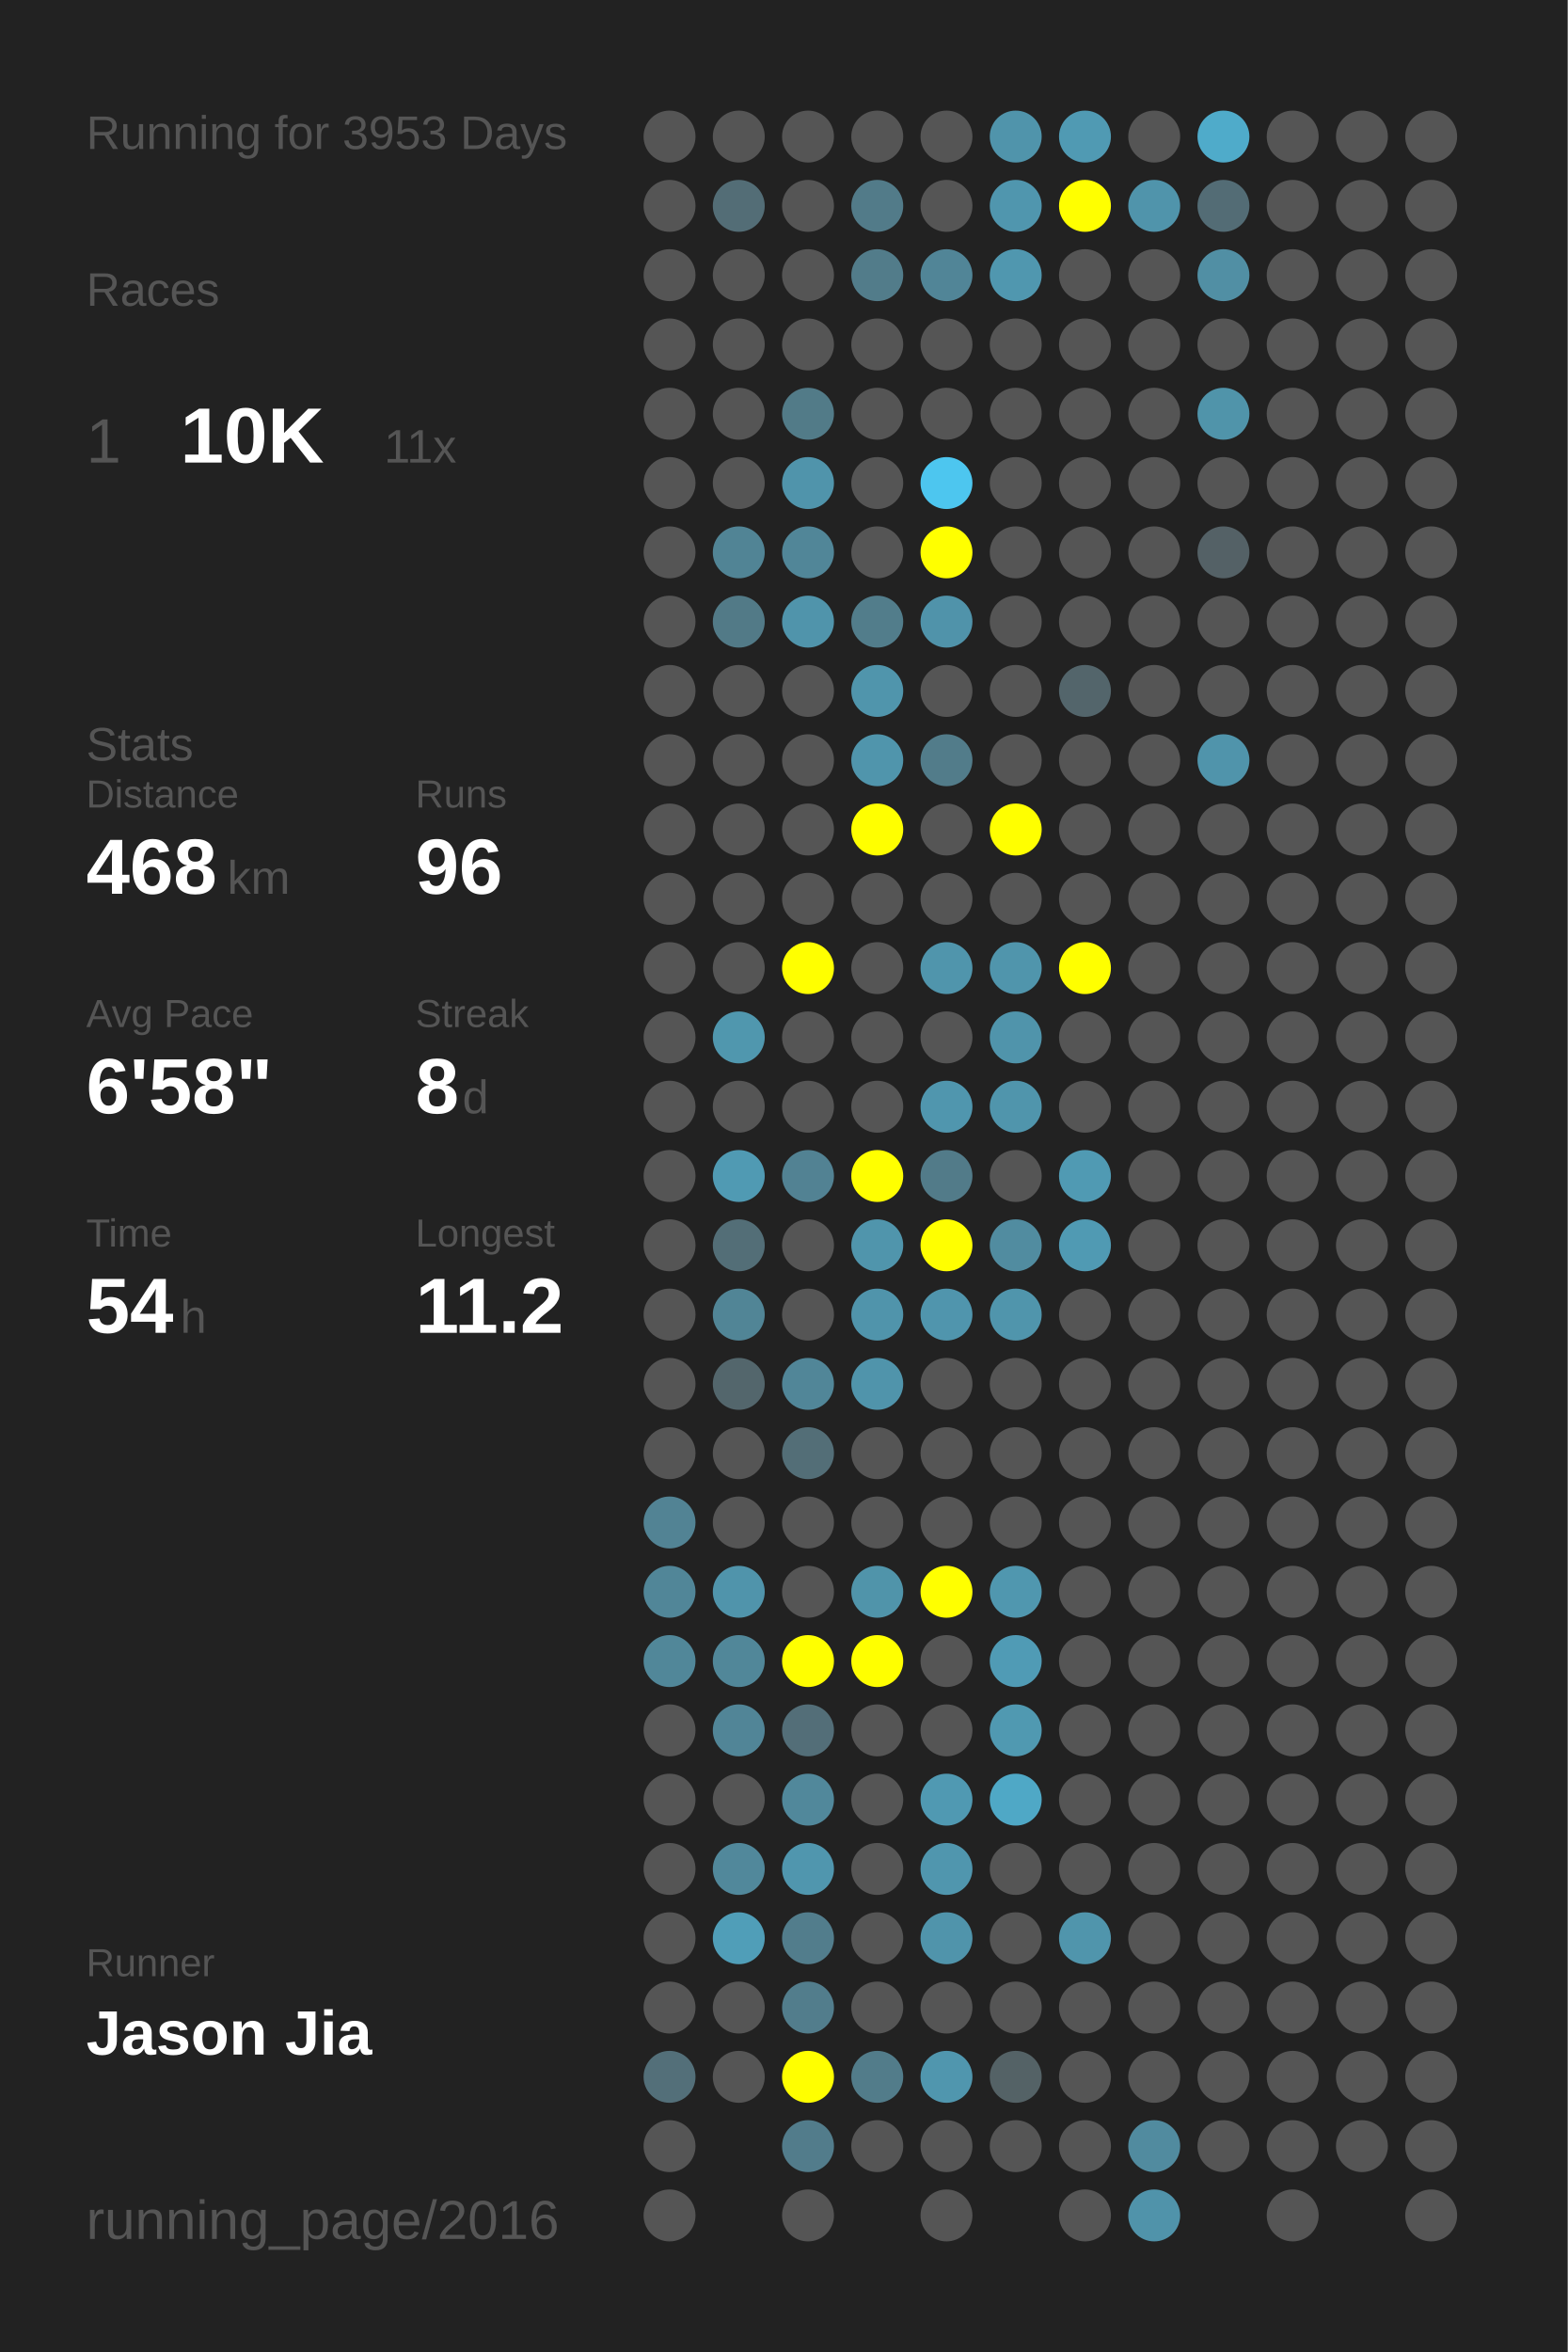
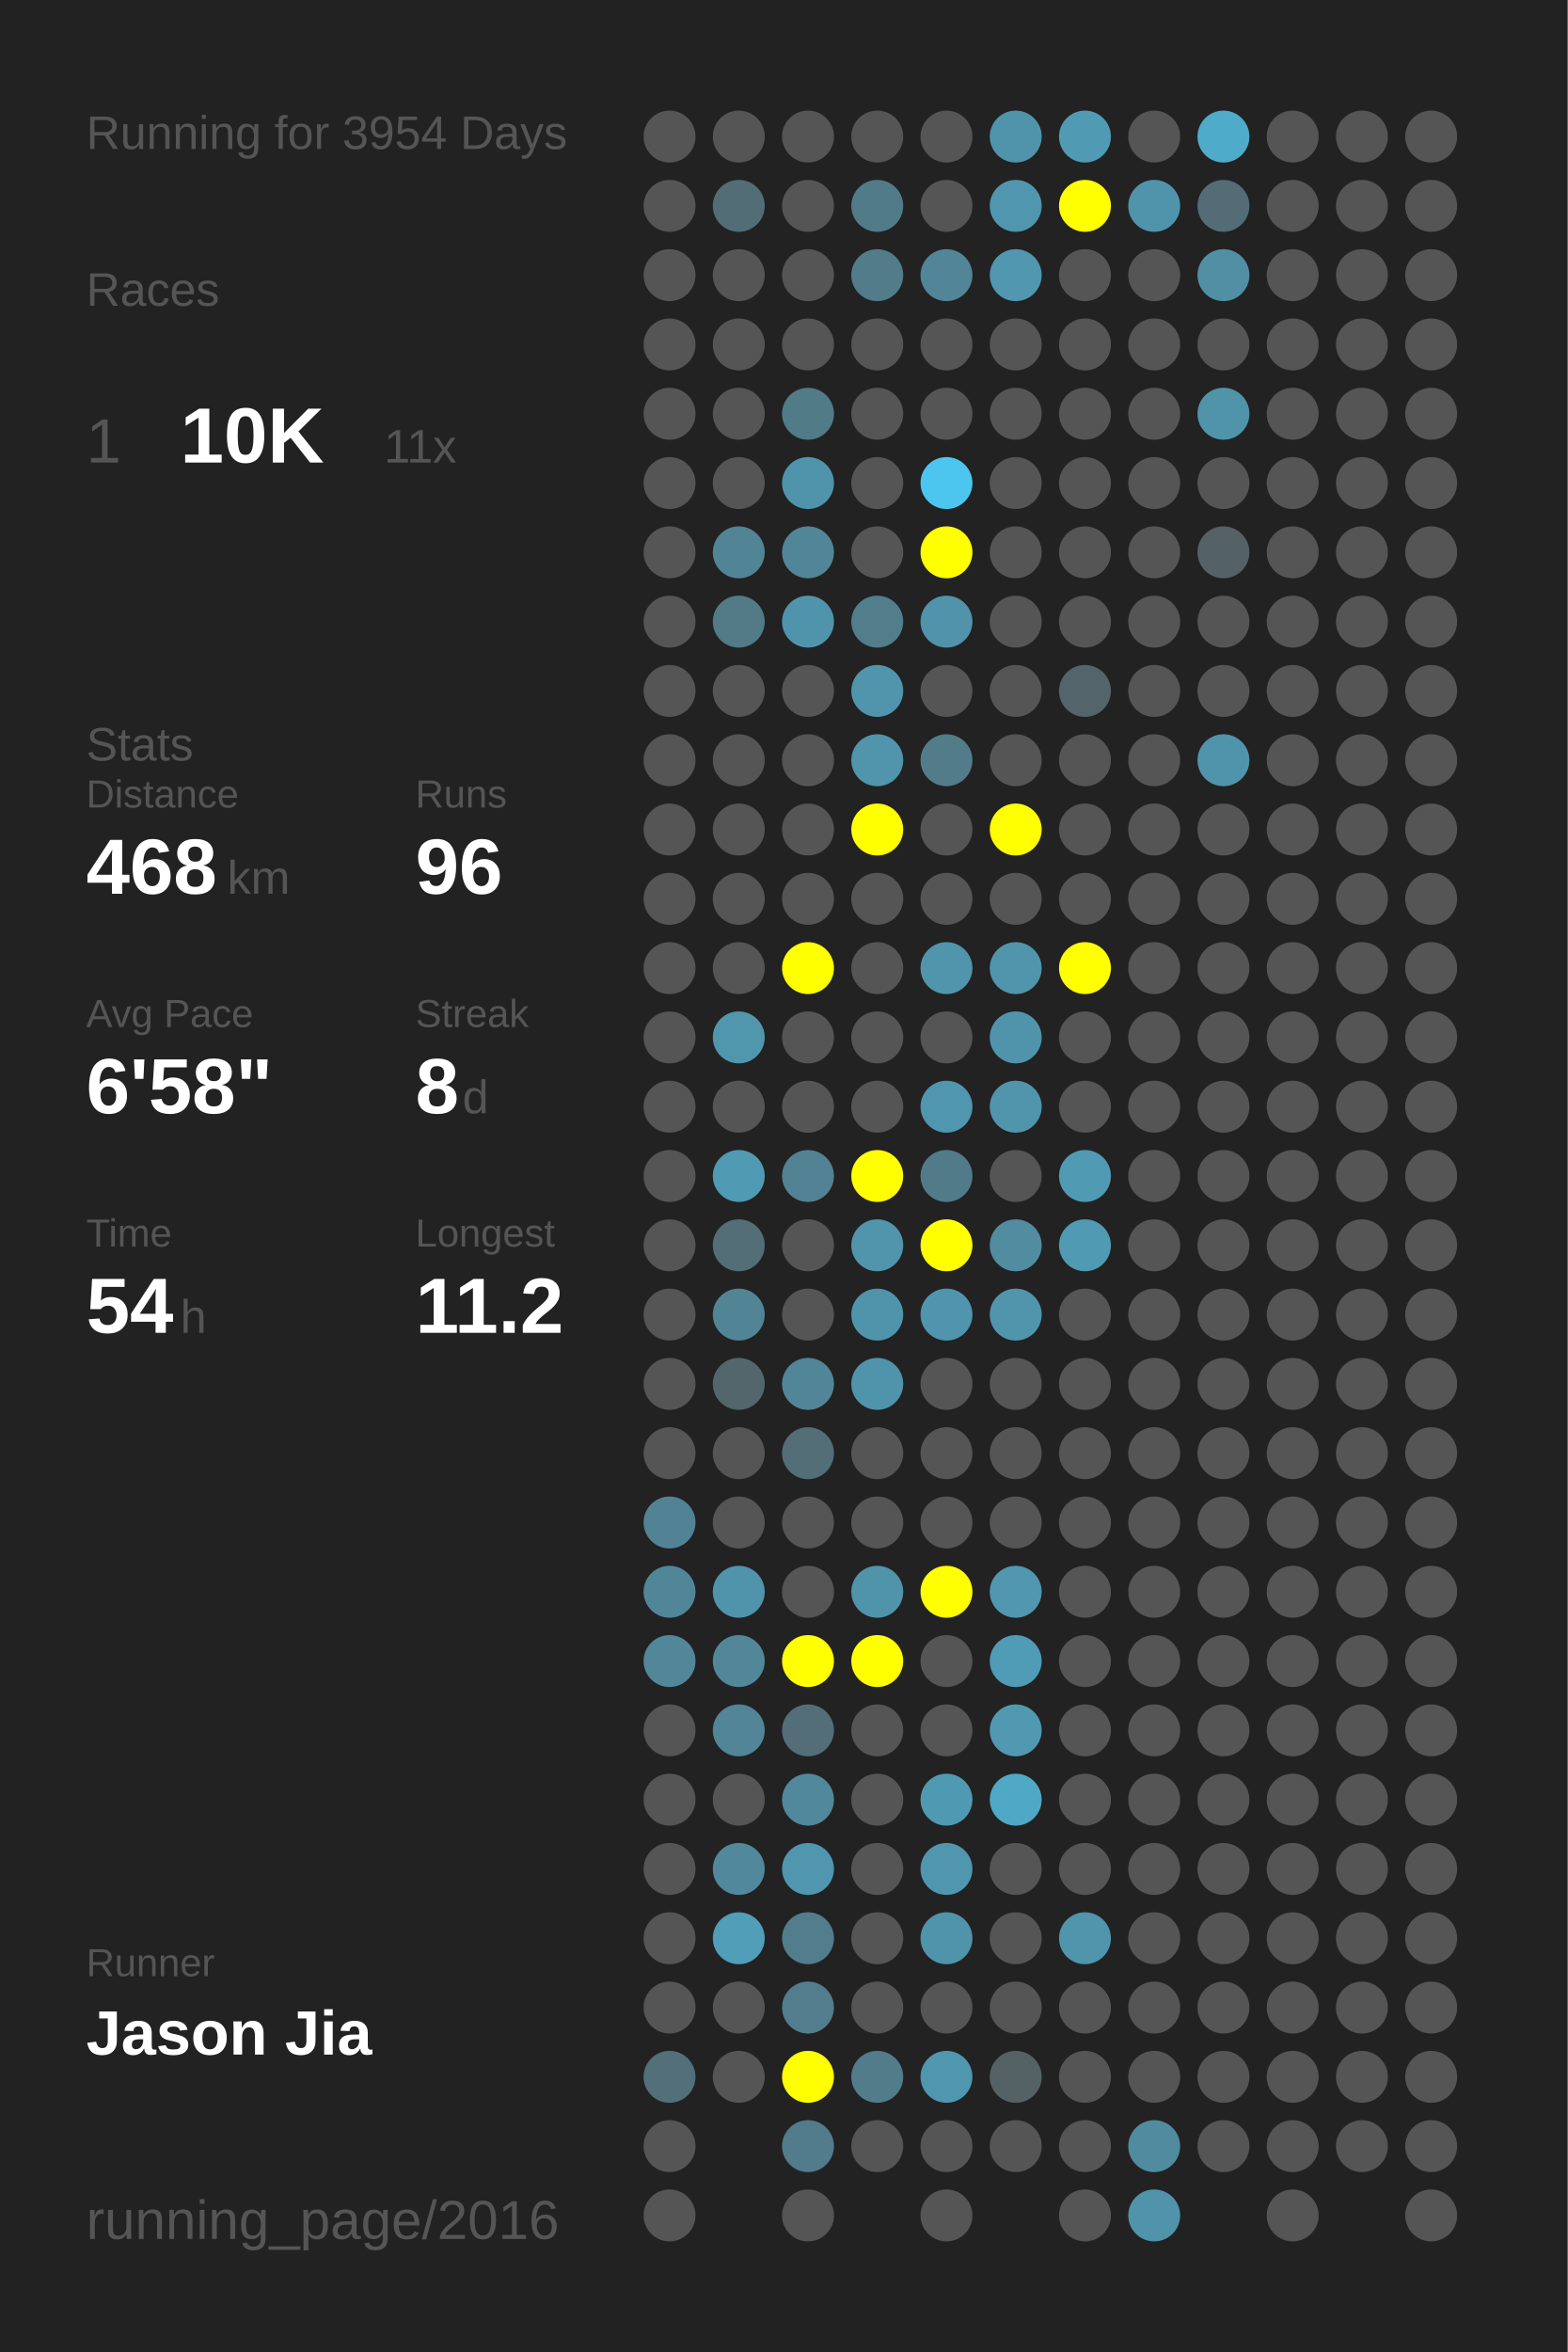
<svg xmlns="http://www.w3.org/2000/svg" baseProfile="full" height="300mm" version="1.1" viewBox="0,0,200,300" width="200mm">
  <defs />
  <rect fill="#222222" height="300" width="200" x="0" y="0" />
-   <text fill="#555555" style="font-size:6px; font-family:Arial;" x="11" y="19">Running for 3953 Days</text>
+   <text fill="#555555" style="font-size:6px; font-family:Arial;" x="11" y="19">Running for 3954 Days</text>
  <text fill="#555555" style="font-size:6px; font-family:Arial;" x="11" y="39">Races</text>
  <text fill="#555555" style="font-size:8px; font-family:Arial;" x="11" y="59">1</text>
  <text fill="#FFFFFF" style="font-size:10px; font-family:Arial; font-weight:bold;" x="23" y="59">10K</text>
  <text fill="#555555" style="font-size:6px; font-family:Arial;" x="49" y="59">11x</text>
  <text fill="#555555" style="font-size:6px; font-family:Arial;" x="11" y="97">Stats</text>
  <text fill="#555555" style="font-size:5px; font-family:Arial;" x="11" y="103">Distance</text>
  <text fill="#FFFFFF" style="font-size:10px; font-family:Arial; font-weight:bold;" x="11" y="114">468</text>
  <text fill="#555555" style="font-size:6px; font-family:Arial;" x="29" y="114">km</text>
  <text fill="#555555" style="font-size:5px; font-family:Arial;" x="53" y="103">Runs</text>
  <text fill="#FFFFFF" style="font-size:10px; font-family:Arial; font-weight:bold;" x="53" y="114">96</text>
  <text fill="#555555" style="font-size:5px; font-family:Arial;" x="11" y="131">Avg Pace</text>
  <text fill="#FFFFFF" style="font-size:10px; font-family:Arial; font-weight:bold;" x="11" y="142">6'58"</text>
  <text fill="#555555" style="font-size:5px; font-family:Arial;" x="53" y="131">Streak</text>
  <text fill="#FFFFFF" style="font-size:10px; font-family:Arial; font-weight:bold;" x="53" y="142">8</text>
  <text fill="#555555" style="font-size:6px; font-family:Arial;" x="59" y="142">d</text>
  <text fill="#555555" style="font-size:5px; font-family:Arial;" x="11" y="159">Time</text>
  <text fill="#FFFFFF" style="font-size:10px; font-family:Arial; font-weight:bold;" x="11" y="170">54</text>
  <text fill="#555555" style="font-size:6px; font-family:Arial;" x="23" y="170">h</text>
  <text fill="#555555" style="font-size:5px; font-family:Arial;" x="53" y="159">Longest</text>
  <text fill="#FFFFFF" style="font-size:10px; font-family:Arial; font-weight:bold;" x="53" y="170">11.2</text>
  <text fill="#555555" style="font-size:5px; font-family:Arial;" x="11" y="252.065">Runner</text>
  <text fill="#FFFFFF" style="font-size:8px; font-family:Arial; font-weight:bold;" x="11" y="262.065">Jason Jia</text>
  <text fill="#555555" style="font-size:7px; font-family:Arial;" x="11" y="285.581">running_page/2016</text>
  <circle cx="85.417" cy="17.419" fill="#555555" r="3.312" />
  <circle cx="85.417" cy="26.258" fill="#555555" r="3.312" />
  <circle cx="85.417" cy="35.097" fill="#555555" r="3.312" />
  <circle cx="85.417" cy="43.935" fill="#555555" r="3.312" />
  <circle cx="85.417" cy="52.774" fill="#555555" r="3.312" />
  <circle cx="85.417" cy="61.613" fill="#555555" r="3.312" />
  <circle cx="85.417" cy="70.452" fill="#555555" r="3.312" />
  <circle cx="85.417" cy="79.29" fill="#555555" r="3.312" />
  <circle cx="85.417" cy="88.129" fill="#555555" r="3.312" />
  <circle cx="85.417" cy="96.968" fill="#555555" r="3.312" />
  <circle cx="85.417" cy="105.806" fill="#555555" r="3.312" />
  <circle cx="85.417" cy="114.645" fill="#555555" r="3.312" />
  <circle cx="85.417" cy="123.484" fill="#555555" r="3.312" />
  <circle cx="85.417" cy="132.323" fill="#555555" r="3.312" />
  <circle cx="85.417" cy="141.161" fill="#555555" r="3.312" />
  <circle cx="85.417" cy="150" fill="#555555" r="3.312" />
  <circle cx="85.417" cy="158.839" fill="#555555" r="3.312" />
  <circle cx="85.417" cy="167.677" fill="#555555" r="3.312" />
  <circle cx="85.417" cy="176.516" fill="#555555" r="3.312" />
  <circle cx="85.417" cy="185.355" fill="#555555" r="3.312" />
  <circle cx="85.417" cy="194.194" fill="#528394" r="3.312" />
  <circle cx="85.417" cy="203.032" fill="#518698" r="3.312" />
  <circle cx="85.417" cy="211.871" fill="#518799" r="3.312" />
  <circle cx="85.417" cy="220.71" fill="#555555" r="3.312" />
  <circle cx="85.417" cy="229.548" fill="#555555" r="3.312" />
  <circle cx="85.417" cy="238.387" fill="#555555" r="3.312" />
  <circle cx="85.417" cy="247.226" fill="#555555" r="3.312" />
  <circle cx="85.417" cy="256.065" fill="#555555" r="3.312" />
  <circle cx="85.417" cy="264.903" fill="#536f79" r="3.312" />
  <circle cx="85.417" cy="273.742" fill="#555555" r="3.312" />
  <circle cx="85.417" cy="282.581" fill="#555555" r="3.312" />
  <circle cx="94.25" cy="17.419" fill="#555555" r="3.312" />
  <circle cx="94.25" cy="26.258" fill="#536d76" r="3.312" />
  <circle cx="94.25" cy="35.097" fill="#555555" r="3.312" />
  <circle cx="94.25" cy="43.935" fill="#555555" r="3.312" />
  <circle cx="94.25" cy="52.774" fill="#555555" r="3.312" />
  <circle cx="94.25" cy="61.613" fill="#555555" r="3.312" />
  <circle cx="94.25" cy="70.452" fill="#518495" r="3.312" />
  <circle cx="94.25" cy="79.29" fill="#527a87" r="3.312" />
  <circle cx="94.25" cy="88.129" fill="#555555" r="3.312" />
  <circle cx="94.25" cy="96.968" fill="#555555" r="3.312" />
  <circle cx="94.25" cy="105.806" fill="#555555" r="3.312" />
  <circle cx="94.25" cy="114.645" fill="#555555" r="3.312" />
  <circle cx="94.25" cy="123.484" fill="#555555" r="3.312" />
  <circle cx="94.25" cy="132.323" fill="#5097ae" r="3.312" />
  <circle cx="94.25" cy="141.161" fill="#555555" r="3.312" />
  <circle cx="94.25" cy="150" fill="#509ab3" r="3.312" />
  <circle cx="94.25" cy="158.839" fill="#536e77" r="3.312" />
  <circle cx="94.25" cy="167.677" fill="#518596" r="3.312" />
  <circle cx="94.25" cy="176.516" fill="#53666c" r="3.312" />
  <circle cx="94.25" cy="185.355" fill="#555555" r="3.312" />
  <circle cx="94.25" cy="194.194" fill="#555555" r="3.312" />
  <circle cx="94.25" cy="203.032" fill="#5094ab" r="3.312" />
  <circle cx="94.25" cy="211.871" fill="#518799" r="3.312" />
  <circle cx="94.25" cy="220.71" fill="#518597" r="3.312" />
  <circle cx="94.25" cy="229.548" fill="#555555" r="3.312" />
  <circle cx="94.25" cy="238.387" fill="#51889b" r="3.312" />
  <circle cx="94.25" cy="247.226" fill="#509eb8" r="3.312" />
  <circle cx="94.25" cy="256.065" fill="#555555" r="3.312" />
  <circle cx="94.25" cy="264.903" fill="#555555" r="3.312" />
  <circle cx="103.083" cy="17.419" fill="#555555" r="3.312" />
  <circle cx="103.083" cy="26.258" fill="#555555" r="3.312" />
  <circle cx="103.083" cy="35.097" fill="#555555" r="3.312" />
  <circle cx="103.083" cy="43.935" fill="#555555" r="3.312" />
  <circle cx="103.083" cy="52.774" fill="#527b88" r="3.312" />
  <circle cx="103.083" cy="61.613" fill="#5094ab" r="3.312" />
  <circle cx="103.083" cy="70.452" fill="#518698" r="3.312" />
  <circle cx="103.083" cy="79.29" fill="#5094ab" r="3.312" />
  <circle cx="103.083" cy="88.129" fill="#555555" r="3.312" />
  <circle cx="103.083" cy="96.968" fill="#555555" r="3.312" />
  <circle cx="103.083" cy="105.806" fill="#555555" r="3.312" />
  <circle cx="103.083" cy="114.645" fill="#555555" r="3.312" />
  <circle cx="103.083" cy="123.484" fill="#FFFF00" r="3.312" />
  <circle cx="103.083" cy="132.323" fill="#555555" r="3.312" />
  <circle cx="103.083" cy="141.161" fill="#555555" r="3.312" />
  <circle cx="103.083" cy="150" fill="#528293" r="3.312" />
  <circle cx="103.083" cy="158.839" fill="#555555" r="3.312" />
  <circle cx="103.083" cy="167.677" fill="#555555" r="3.312" />
  <circle cx="103.083" cy="176.516" fill="#518698" r="3.312" />
  <circle cx="103.083" cy="185.355" fill="#536e77" r="3.312" />
  <circle cx="103.083" cy="194.194" fill="#555555" r="3.312" />
  <circle cx="103.083" cy="203.032" fill="#555555" r="3.312" />
  <circle cx="103.083" cy="211.871" fill="#FFFF00" r="3.312" />
  <circle cx="103.083" cy="220.71" fill="#536e78" r="3.312" />
  <circle cx="103.083" cy="229.548" fill="#51889b" r="3.312" />
  <circle cx="103.083" cy="238.387" fill="#5096ae" r="3.312" />
  <circle cx="103.083" cy="247.226" fill="#527d8c" r="3.312" />
  <circle cx="103.083" cy="256.065" fill="#527d8c" r="3.312" />
  <circle cx="103.083" cy="264.903" fill="#FFFF00" r="3.312" />
  <circle cx="103.083" cy="273.742" fill="#527c8b" r="3.312" />
  <circle cx="103.083" cy="282.581" fill="#555555" r="3.312" />
  <circle cx="111.917" cy="17.419" fill="#555555" r="3.312" />
  <circle cx="111.917" cy="26.258" fill="#527b89" r="3.312" />
  <circle cx="111.917" cy="35.097" fill="#527c8a" r="3.312" />
  <circle cx="111.917" cy="43.935" fill="#555555" r="3.312" />
  <circle cx="111.917" cy="52.774" fill="#555555" r="3.312" />
  <circle cx="111.917" cy="61.613" fill="#555555" r="3.312" />
  <circle cx="111.917" cy="70.452" fill="#555555" r="3.312" />
  <circle cx="111.917" cy="79.29" fill="#527d8b" r="3.312" />
  <circle cx="111.917" cy="88.129" fill="#5095ac" r="3.312" />
  <circle cx="111.917" cy="96.968" fill="#5095ac" r="3.312" />
  <circle cx="111.917" cy="105.806" fill="#FFFF00" r="3.312" />
  <circle cx="111.917" cy="114.645" fill="#555555" r="3.312" />
  <circle cx="111.917" cy="123.484" fill="#555555" r="3.312" />
  <circle cx="111.917" cy="132.323" fill="#555555" r="3.312" />
  <circle cx="111.917" cy="141.161" fill="#555555" r="3.312" />
  <circle cx="111.917" cy="150" fill="#FFFF00" r="3.312" />
  <circle cx="111.917" cy="158.839" fill="#5095ac" r="3.312" />
  <circle cx="111.917" cy="167.677" fill="#5094ab" r="3.312" />
  <circle cx="111.917" cy="176.516" fill="#5094ab" r="3.312" />
  <circle cx="111.917" cy="185.355" fill="#555555" r="3.312" />
  <circle cx="111.917" cy="194.194" fill="#555555" r="3.312" />
  <circle cx="111.917" cy="203.032" fill="#5094aa" r="3.312" />
  <circle cx="111.917" cy="211.871" fill="#FFFF00" r="3.312" />
  <circle cx="111.917" cy="220.71" fill="#555555" r="3.312" />
  <circle cx="111.917" cy="229.548" fill="#555555" r="3.312" />
  <circle cx="111.917" cy="238.387" fill="#555555" r="3.312" />
  <circle cx="111.917" cy="247.226" fill="#555555" r="3.312" />
  <circle cx="111.917" cy="256.065" fill="#555555" r="3.312" />
  <circle cx="111.917" cy="264.903" fill="#527c8a" r="3.312" />
  <circle cx="111.917" cy="273.742" fill="#555555" r="3.312" />
  <circle cx="120.75" cy="17.419" fill="#555555" r="3.312" />
  <circle cx="120.75" cy="26.258" fill="#555555" r="3.312" />
  <circle cx="120.75" cy="35.097" fill="#518597" r="3.312" />
  <circle cx="120.75" cy="43.935" fill="#555555" r="3.312" />
  <circle cx="120.75" cy="52.774" fill="#555555" r="3.312" />
  <circle cx="120.75" cy="61.613" fill="#4dc6ef" r="3.312" />
  <circle cx="120.75" cy="70.452" fill="#FFFF00" r="3.312" />
  <circle cx="120.75" cy="79.29" fill="#5093aa" r="3.312" />
  <circle cx="120.75" cy="88.129" fill="#555555" r="3.312" />
  <circle cx="120.75" cy="96.968" fill="#527c8a" r="3.312" />
  <circle cx="120.75" cy="105.806" fill="#555555" r="3.312" />
  <circle cx="120.75" cy="114.645" fill="#555555" r="3.312" />
  <circle cx="120.75" cy="123.484" fill="#5095ac" r="3.312" />
  <circle cx="120.75" cy="132.323" fill="#555555" r="3.312" />
  <circle cx="120.75" cy="141.161" fill="#5096ae" r="3.312" />
  <circle cx="120.75" cy="150" fill="#527b89" r="3.312" />
  <circle cx="120.75" cy="158.839" fill="#FFFF00" r="3.312" />
  <circle cx="120.75" cy="167.677" fill="#5095ad" r="3.312" />
  <circle cx="120.75" cy="176.516" fill="#555555" r="3.312" />
  <circle cx="120.75" cy="185.355" fill="#555555" r="3.312" />
  <circle cx="120.75" cy="194.194" fill="#555555" r="3.312" />
  <circle cx="120.75" cy="203.032" fill="#FFFF00" r="3.312" />
  <circle cx="120.75" cy="211.871" fill="#555555" r="3.312" />
  <circle cx="120.75" cy="220.71" fill="#555555" r="3.312" />
  <circle cx="120.75" cy="229.548" fill="#5099b2" r="3.312" />
  <circle cx="120.75" cy="238.387" fill="#5096ae" r="3.312" />
  <circle cx="120.75" cy="247.226" fill="#5094ab" r="3.312" />
  <circle cx="120.75" cy="256.065" fill="#555555" r="3.312" />
  <circle cx="120.75" cy="264.903" fill="#5096ae" r="3.312" />
  <circle cx="120.75" cy="273.742" fill="#555555" r="3.312" />
  <circle cx="120.75" cy="282.581" fill="#555555" r="3.312" />
  <circle cx="129.583" cy="17.419" fill="#5094ab" r="3.312" />
  <circle cx="129.583" cy="26.258" fill="#5096ae" r="3.312" />
  <circle cx="129.583" cy="35.097" fill="#5097af" r="3.312" />
  <circle cx="129.583" cy="43.935" fill="#555555" r="3.312" />
  <circle cx="129.583" cy="52.774" fill="#555555" r="3.312" />
  <circle cx="129.583" cy="61.613" fill="#555555" r="3.312" />
  <circle cx="129.583" cy="70.452" fill="#555555" r="3.312" />
  <circle cx="129.583" cy="79.29" fill="#555555" r="3.312" />
  <circle cx="129.583" cy="88.129" fill="#555555" r="3.312" />
  <circle cx="129.583" cy="96.968" fill="#555555" r="3.312" />
  <circle cx="129.583" cy="105.806" fill="#FFFF00" r="3.312" />
  <circle cx="129.583" cy="114.645" fill="#555555" r="3.312" />
  <circle cx="129.583" cy="123.484" fill="#5095ac" r="3.312" />
  <circle cx="129.583" cy="132.323" fill="#5094ab" r="3.312" />
  <circle cx="129.583" cy="141.161" fill="#5095ac" r="3.312" />
  <circle cx="129.583" cy="150" fill="#555555" r="3.312" />
  <circle cx="129.583" cy="158.839" fill="#518ca0" r="3.312" />
  <circle cx="129.583" cy="167.677" fill="#5095ac" r="3.312" />
  <circle cx="129.583" cy="176.516" fill="#555555" r="3.312" />
  <circle cx="129.583" cy="185.355" fill="#555555" r="3.312" />
  <circle cx="129.583" cy="194.194" fill="#555555" r="3.312" />
  <circle cx="129.583" cy="203.032" fill="#5097af" r="3.312" />
  <circle cx="129.583" cy="211.871" fill="#509bb5" r="3.312" />
  <circle cx="129.583" cy="220.71" fill="#5099b1" r="3.312" />
  <circle cx="129.583" cy="229.548" fill="#4fa8c6" r="3.312" />
  <circle cx="129.583" cy="238.387" fill="#555555" r="3.312" />
  <circle cx="129.583" cy="247.226" fill="#555555" r="3.312" />
  <circle cx="129.583" cy="256.065" fill="#555555" r="3.312" />
  <circle cx="129.583" cy="264.903" fill="#546266" r="3.312" />
  <circle cx="129.583" cy="273.742" fill="#555555" r="3.312" />
  <circle cx="138.417" cy="17.419" fill="#509ab3" r="3.312" />
  <circle cx="138.417" cy="26.258" fill="#FFFF00" r="3.312" />
  <circle cx="138.417" cy="35.097" fill="#555555" r="3.312" />
  <circle cx="138.417" cy="43.935" fill="#555555" r="3.312" />
  <circle cx="138.417" cy="52.774" fill="#555555" r="3.312" />
  <circle cx="138.417" cy="61.613" fill="#555555" r="3.312" />
  <circle cx="138.417" cy="70.452" fill="#555555" r="3.312" />
  <circle cx="138.417" cy="79.29" fill="#555555" r="3.312" />
  <circle cx="138.417" cy="88.129" fill="#53656b" r="3.312" />
  <circle cx="138.417" cy="96.968" fill="#555555" r="3.312" />
  <circle cx="138.417" cy="105.806" fill="#555555" r="3.312" />
  <circle cx="138.417" cy="114.645" fill="#555555" r="3.312" />
  <circle cx="138.417" cy="123.484" fill="#FFFF00" r="3.312" />
  <circle cx="138.417" cy="132.323" fill="#555555" r="3.312" />
  <circle cx="138.417" cy="141.161" fill="#555555" r="3.312" />
  <circle cx="138.417" cy="150" fill="#509ab3" r="3.312" />
  <circle cx="138.417" cy="158.839" fill="#509ab3" r="3.312" />
  <circle cx="138.417" cy="167.677" fill="#555555" r="3.312" />
  <circle cx="138.417" cy="176.516" fill="#555555" r="3.312" />
  <circle cx="138.417" cy="185.355" fill="#555555" r="3.312" />
  <circle cx="138.417" cy="194.194" fill="#555555" r="3.312" />
  <circle cx="138.417" cy="203.032" fill="#555555" r="3.312" />
  <circle cx="138.417" cy="211.871" fill="#555555" r="3.312" />
  <circle cx="138.417" cy="220.71" fill="#555555" r="3.312" />
  <circle cx="138.417" cy="229.548" fill="#555555" r="3.312" />
  <circle cx="138.417" cy="238.387" fill="#555555" r="3.312" />
  <circle cx="138.417" cy="247.226" fill="#5095ac" r="3.312" />
  <circle cx="138.417" cy="256.065" fill="#555555" r="3.312" />
  <circle cx="138.417" cy="264.903" fill="#555555" r="3.312" />
  <circle cx="138.417" cy="273.742" fill="#555555" r="3.312" />
  <circle cx="138.417" cy="282.581" fill="#555555" r="3.312" />
  <circle cx="147.25" cy="17.419" fill="#555555" r="3.312" />
  <circle cx="147.25" cy="26.258" fill="#5094ab" r="3.312" />
  <circle cx="147.25" cy="35.097" fill="#555555" r="3.312" />
  <circle cx="147.25" cy="43.935" fill="#555555" r="3.312" />
  <circle cx="147.25" cy="52.774" fill="#555555" r="3.312" />
  <circle cx="147.25" cy="61.613" fill="#555555" r="3.312" />
  <circle cx="147.25" cy="70.452" fill="#555555" r="3.312" />
  <circle cx="147.25" cy="79.29" fill="#555555" r="3.312" />
  <circle cx="147.25" cy="88.129" fill="#555555" r="3.312" />
  <circle cx="147.25" cy="96.968" fill="#555555" r="3.312" />
  <circle cx="147.25" cy="105.806" fill="#555555" r="3.312" />
  <circle cx="147.25" cy="114.645" fill="#555555" r="3.312" />
  <circle cx="147.25" cy="123.484" fill="#555555" r="3.312" />
  <circle cx="147.25" cy="132.323" fill="#555555" r="3.312" />
  <circle cx="147.25" cy="141.161" fill="#555555" r="3.312" />
  <circle cx="147.25" cy="150" fill="#555555" r="3.312" />
  <circle cx="147.25" cy="158.839" fill="#555555" r="3.312" />
  <circle cx="147.25" cy="167.677" fill="#555555" r="3.312" />
  <circle cx="147.25" cy="176.516" fill="#555555" r="3.312" />
  <circle cx="147.25" cy="185.355" fill="#555555" r="3.312" />
  <circle cx="147.25" cy="194.194" fill="#555555" r="3.312" />
  <circle cx="147.25" cy="203.032" fill="#555555" r="3.312" />
  <circle cx="147.25" cy="211.871" fill="#555555" r="3.312" />
  <circle cx="147.25" cy="220.71" fill="#555555" r="3.312" />
  <circle cx="147.25" cy="229.548" fill="#555555" r="3.312" />
  <circle cx="147.25" cy="238.387" fill="#555555" r="3.312" />
  <circle cx="147.25" cy="247.226" fill="#555555" r="3.312" />
  <circle cx="147.25" cy="256.065" fill="#555555" r="3.312" />
  <circle cx="147.25" cy="264.903" fill="#555555" r="3.312" />
  <circle cx="147.25" cy="273.742" fill="#518b9f" r="3.312" />
  <circle cx="147.25" cy="282.581" fill="#5093aa" r="3.312" />
  <circle cx="156.083" cy="17.419" fill="#4fabca" r="3.312" />
  <circle cx="156.083" cy="26.258" fill="#536c75" r="3.312" />
  <circle cx="156.083" cy="35.097" fill="#518fa4" r="3.312" />
  <circle cx="156.083" cy="43.935" fill="#555555" r="3.312" />
  <circle cx="156.083" cy="52.774" fill="#5094aa" r="3.312" />
  <circle cx="156.083" cy="61.613" fill="#555555" r="3.312" />
  <circle cx="156.083" cy="70.452" fill="#546166" r="3.312" />
  <circle cx="156.083" cy="79.29" fill="#555555" r="3.312" />
  <circle cx="156.083" cy="88.129" fill="#555555" r="3.312" />
  <circle cx="156.083" cy="96.968" fill="#5094ab" r="3.312" />
  <circle cx="156.083" cy="105.806" fill="#555555" r="3.312" />
  <circle cx="156.083" cy="114.645" fill="#555555" r="3.312" />
  <circle cx="156.083" cy="123.484" fill="#555555" r="3.312" />
  <circle cx="156.083" cy="132.323" fill="#555555" r="3.312" />
  <circle cx="156.083" cy="141.161" fill="#555555" r="3.312" />
  <circle cx="156.083" cy="150" fill="#555555" r="3.312" />
  <circle cx="156.083" cy="158.839" fill="#555555" r="3.312" />
  <circle cx="156.083" cy="167.677" fill="#555555" r="3.312" />
  <circle cx="156.083" cy="176.516" fill="#555555" r="3.312" />
  <circle cx="156.083" cy="185.355" fill="#555555" r="3.312" />
  <circle cx="156.083" cy="194.194" fill="#555555" r="3.312" />
  <circle cx="156.083" cy="203.032" fill="#555555" r="3.312" />
  <circle cx="156.083" cy="211.871" fill="#555555" r="3.312" />
  <circle cx="156.083" cy="220.71" fill="#555555" r="3.312" />
  <circle cx="156.083" cy="229.548" fill="#555555" r="3.312" />
  <circle cx="156.083" cy="238.387" fill="#555555" r="3.312" />
  <circle cx="156.083" cy="247.226" fill="#555555" r="3.312" />
  <circle cx="156.083" cy="256.065" fill="#555555" r="3.312" />
  <circle cx="156.083" cy="264.903" fill="#555555" r="3.312" />
  <circle cx="156.083" cy="273.742" fill="#555555" r="3.312" />
  <circle cx="164.917" cy="17.419" fill="#555555" r="3.312" />
  <circle cx="164.917" cy="26.258" fill="#555555" r="3.312" />
  <circle cx="164.917" cy="35.097" fill="#555555" r="3.312" />
  <circle cx="164.917" cy="43.935" fill="#555555" r="3.312" />
  <circle cx="164.917" cy="52.774" fill="#555555" r="3.312" />
  <circle cx="164.917" cy="61.613" fill="#555555" r="3.312" />
  <circle cx="164.917" cy="70.452" fill="#555555" r="3.312" />
  <circle cx="164.917" cy="79.29" fill="#555555" r="3.312" />
  <circle cx="164.917" cy="88.129" fill="#555555" r="3.312" />
  <circle cx="164.917" cy="96.968" fill="#555555" r="3.312" />
  <circle cx="164.917" cy="105.806" fill="#555555" r="3.312" />
  <circle cx="164.917" cy="114.645" fill="#555555" r="3.312" />
  <circle cx="164.917" cy="123.484" fill="#555555" r="3.312" />
  <circle cx="164.917" cy="132.323" fill="#555555" r="3.312" />
  <circle cx="164.917" cy="141.161" fill="#555555" r="3.312" />
  <circle cx="164.917" cy="150" fill="#555555" r="3.312" />
  <circle cx="164.917" cy="158.839" fill="#555555" r="3.312" />
  <circle cx="164.917" cy="167.677" fill="#555555" r="3.312" />
  <circle cx="164.917" cy="176.516" fill="#555555" r="3.312" />
  <circle cx="164.917" cy="185.355" fill="#555555" r="3.312" />
  <circle cx="164.917" cy="194.194" fill="#555555" r="3.312" />
  <circle cx="164.917" cy="203.032" fill="#555555" r="3.312" />
  <circle cx="164.917" cy="211.871" fill="#555555" r="3.312" />
  <circle cx="164.917" cy="220.71" fill="#555555" r="3.312" />
  <circle cx="164.917" cy="229.548" fill="#555555" r="3.312" />
  <circle cx="164.917" cy="238.387" fill="#555555" r="3.312" />
  <circle cx="164.917" cy="247.226" fill="#555555" r="3.312" />
  <circle cx="164.917" cy="256.065" fill="#555555" r="3.312" />
  <circle cx="164.917" cy="264.903" fill="#555555" r="3.312" />
  <circle cx="164.917" cy="273.742" fill="#555555" r="3.312" />
  <circle cx="164.917" cy="282.581" fill="#555555" r="3.312" />
  <circle cx="173.75" cy="17.419" fill="#555555" r="3.312" />
  <circle cx="173.75" cy="26.258" fill="#555555" r="3.312" />
  <circle cx="173.75" cy="35.097" fill="#555555" r="3.312" />
  <circle cx="173.75" cy="43.935" fill="#555555" r="3.312" />
  <circle cx="173.75" cy="52.774" fill="#555555" r="3.312" />
  <circle cx="173.75" cy="61.613" fill="#555555" r="3.312" />
  <circle cx="173.75" cy="70.452" fill="#555555" r="3.312" />
  <circle cx="173.75" cy="79.29" fill="#555555" r="3.312" />
  <circle cx="173.75" cy="88.129" fill="#555555" r="3.312" />
  <circle cx="173.75" cy="96.968" fill="#555555" r="3.312" />
  <circle cx="173.75" cy="105.806" fill="#555555" r="3.312" />
  <circle cx="173.75" cy="114.645" fill="#555555" r="3.312" />
  <circle cx="173.75" cy="123.484" fill="#555555" r="3.312" />
  <circle cx="173.75" cy="132.323" fill="#555555" r="3.312" />
  <circle cx="173.75" cy="141.161" fill="#555555" r="3.312" />
  <circle cx="173.75" cy="150" fill="#555555" r="3.312" />
  <circle cx="173.75" cy="158.839" fill="#555555" r="3.312" />
  <circle cx="173.75" cy="167.677" fill="#555555" r="3.312" />
  <circle cx="173.75" cy="176.516" fill="#555555" r="3.312" />
  <circle cx="173.75" cy="185.355" fill="#555555" r="3.312" />
  <circle cx="173.75" cy="194.194" fill="#555555" r="3.312" />
  <circle cx="173.75" cy="203.032" fill="#555555" r="3.312" />
  <circle cx="173.75" cy="211.871" fill="#555555" r="3.312" />
  <circle cx="173.75" cy="220.71" fill="#555555" r="3.312" />
  <circle cx="173.75" cy="229.548" fill="#555555" r="3.312" />
  <circle cx="173.75" cy="238.387" fill="#555555" r="3.312" />
  <circle cx="173.75" cy="247.226" fill="#555555" r="3.312" />
  <circle cx="173.75" cy="256.065" fill="#555555" r="3.312" />
  <circle cx="173.75" cy="264.903" fill="#555555" r="3.312" />
  <circle cx="173.75" cy="273.742" fill="#555555" r="3.312" />
  <circle cx="182.583" cy="17.419" fill="#555555" r="3.312" />
  <circle cx="182.583" cy="26.258" fill="#555555" r="3.312" />
  <circle cx="182.583" cy="35.097" fill="#555555" r="3.312" />
  <circle cx="182.583" cy="43.935" fill="#555555" r="3.312" />
  <circle cx="182.583" cy="52.774" fill="#555555" r="3.312" />
  <circle cx="182.583" cy="61.613" fill="#555555" r="3.312" />
  <circle cx="182.583" cy="70.452" fill="#555555" r="3.312" />
  <circle cx="182.583" cy="79.29" fill="#555555" r="3.312" />
  <circle cx="182.583" cy="88.129" fill="#555555" r="3.312" />
  <circle cx="182.583" cy="96.968" fill="#555555" r="3.312" />
  <circle cx="182.583" cy="105.806" fill="#555555" r="3.312" />
  <circle cx="182.583" cy="114.645" fill="#555555" r="3.312" />
  <circle cx="182.583" cy="123.484" fill="#555555" r="3.312" />
  <circle cx="182.583" cy="132.323" fill="#555555" r="3.312" />
  <circle cx="182.583" cy="141.161" fill="#555555" r="3.312" />
  <circle cx="182.583" cy="150" fill="#555555" r="3.312" />
  <circle cx="182.583" cy="158.839" fill="#555555" r="3.312" />
  <circle cx="182.583" cy="167.677" fill="#555555" r="3.312" />
  <circle cx="182.583" cy="176.516" fill="#555555" r="3.312" />
  <circle cx="182.583" cy="185.355" fill="#555555" r="3.312" />
  <circle cx="182.583" cy="194.194" fill="#555555" r="3.312" />
  <circle cx="182.583" cy="203.032" fill="#555555" r="3.312" />
  <circle cx="182.583" cy="211.871" fill="#555555" r="3.312" />
  <circle cx="182.583" cy="220.71" fill="#555555" r="3.312" />
  <circle cx="182.583" cy="229.548" fill="#555555" r="3.312" />
  <circle cx="182.583" cy="238.387" fill="#555555" r="3.312" />
  <circle cx="182.583" cy="247.226" fill="#555555" r="3.312" />
  <circle cx="182.583" cy="256.065" fill="#555555" r="3.312" />
  <circle cx="182.583" cy="264.903" fill="#555555" r="3.312" />
  <circle cx="182.583" cy="273.742" fill="#555555" r="3.312" />
  <circle cx="182.583" cy="282.581" fill="#555555" r="3.312" />
</svg>
